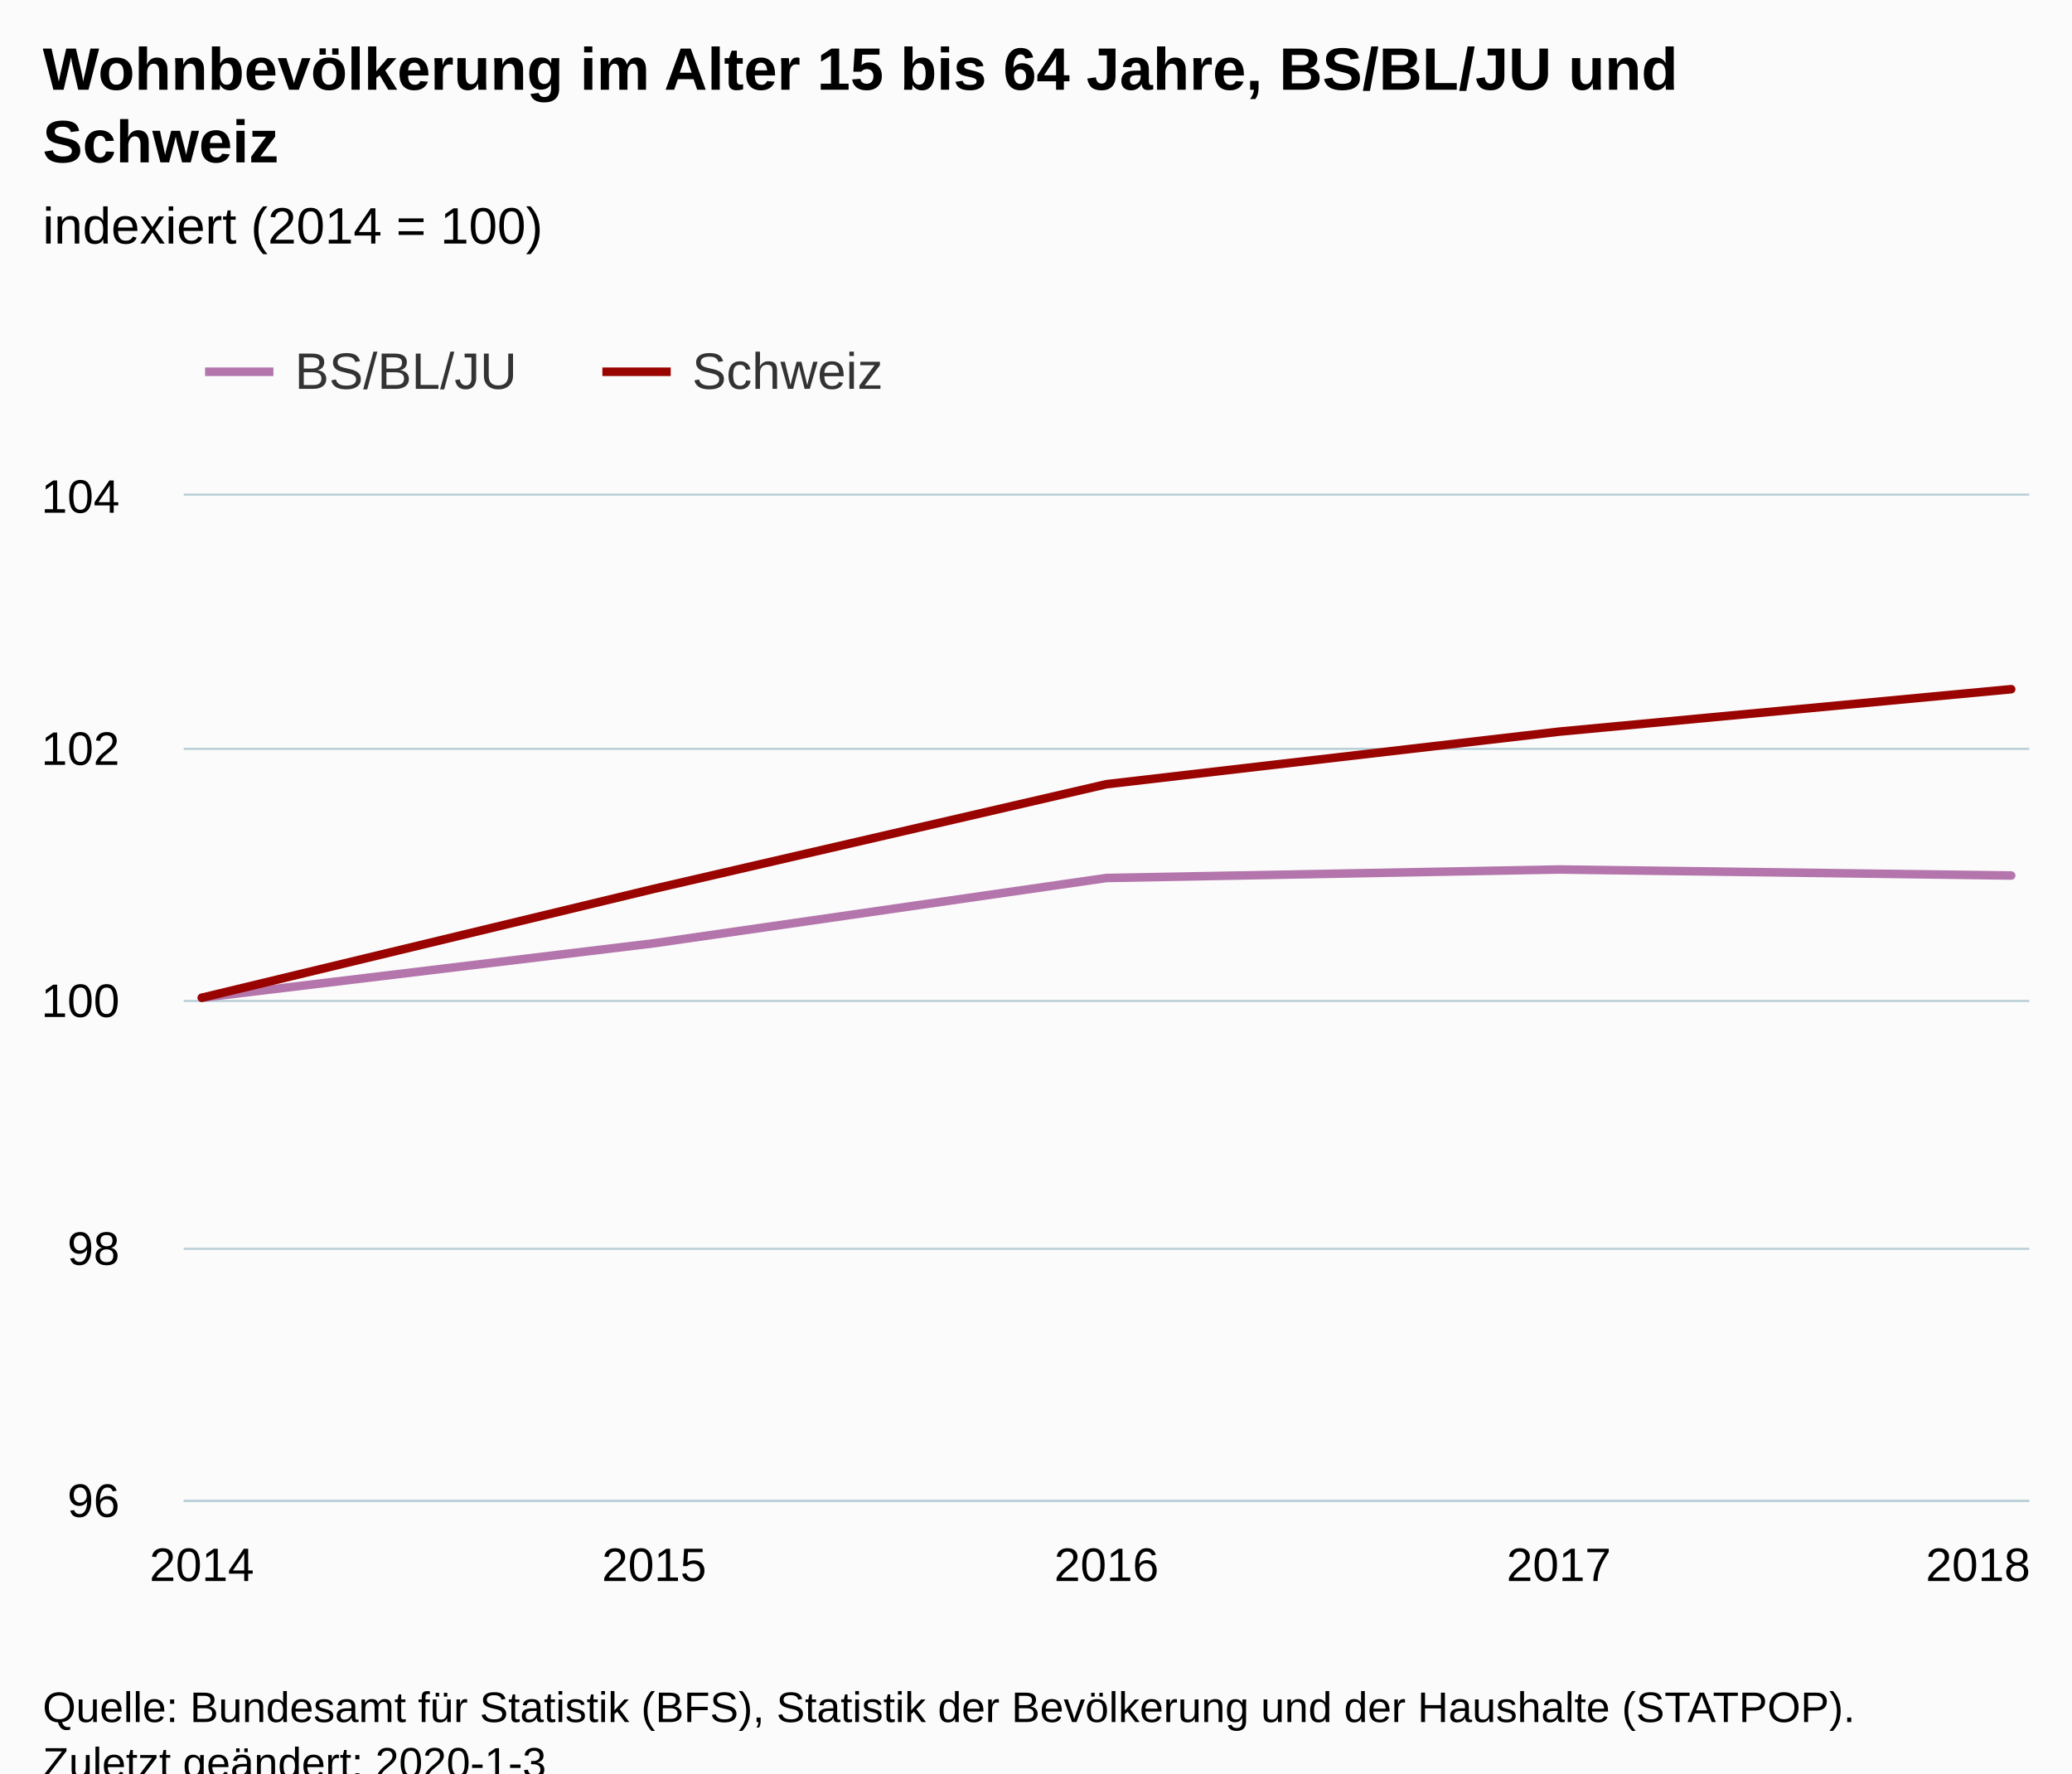
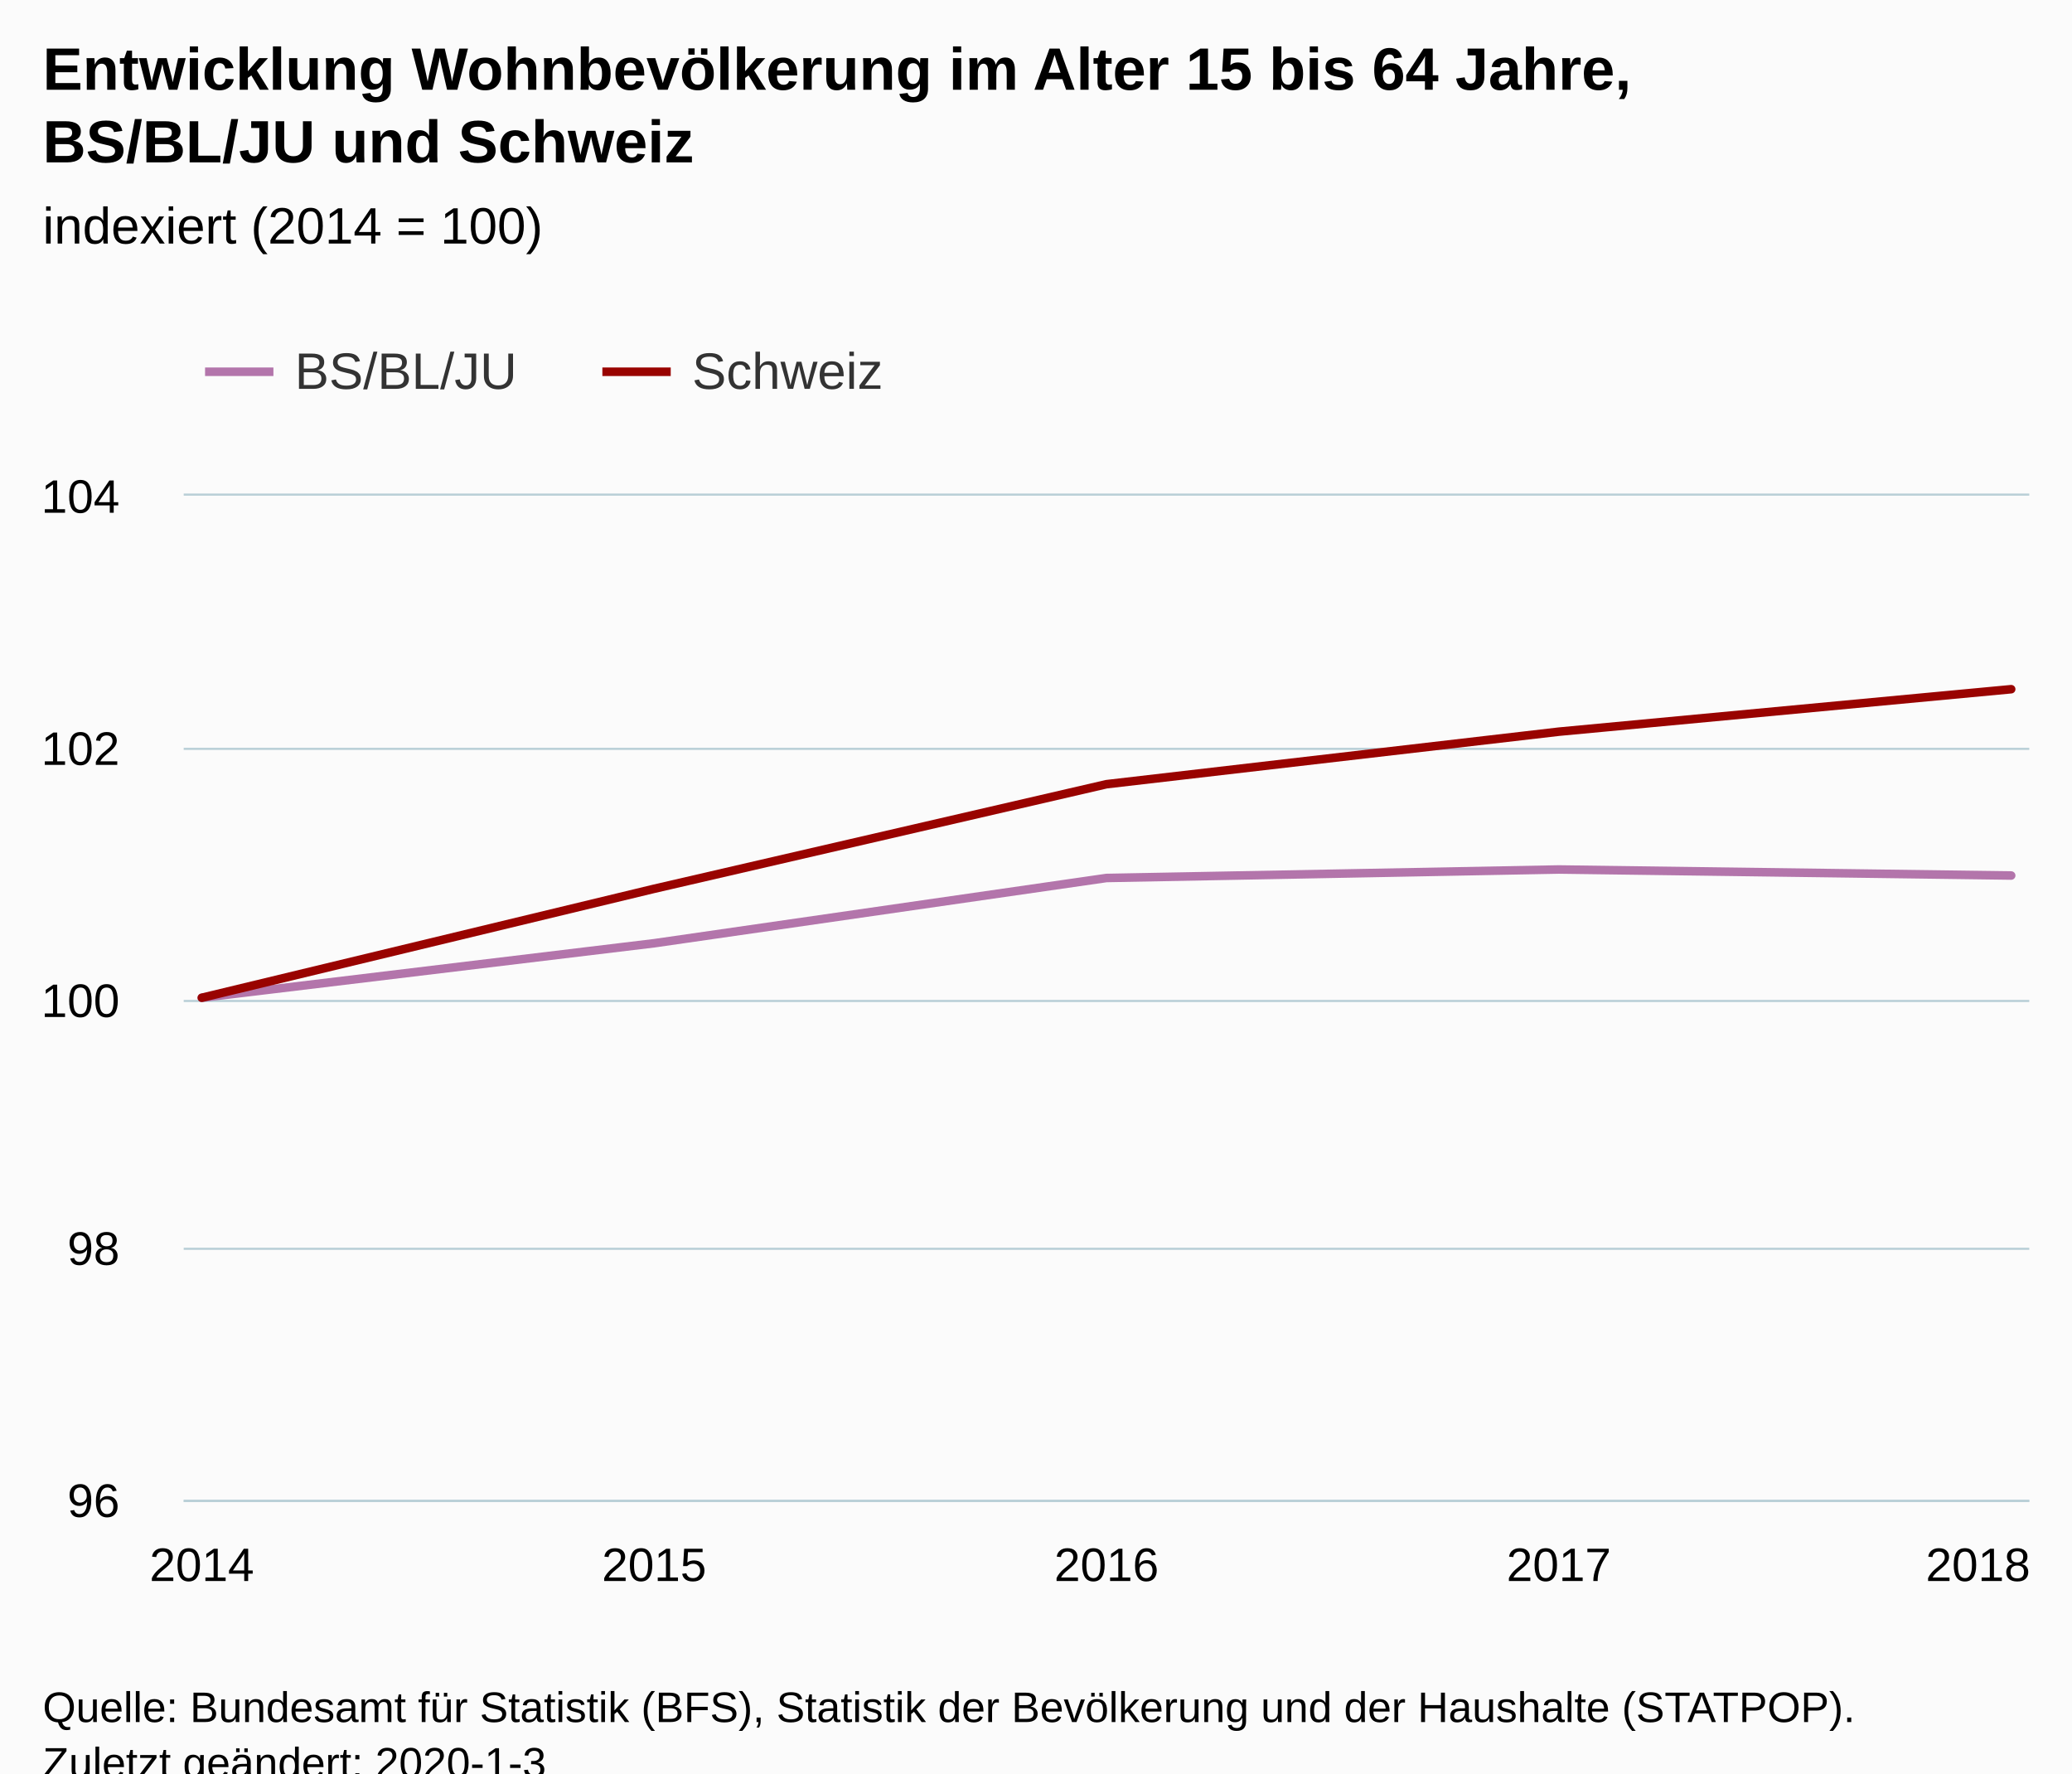
<svg xmlns="http://www.w3.org/2000/svg" version="1.1" class="highcharts-root" style="font-family:Arial;font-size:12px;" viewBox="0 0 485 415">
  <defs>
-     <clipPath id="highcharts-rljingl-6">
+     <clipPath id="highcharts-p2uuaud-6">
      <rect x="0" y="0" width="432" height="235" fill="none" />
    </clipPath>
-     <clipPath id="highcharts-rljingl-7">
+     <clipPath id="highcharts-p2uuaud-7">
      <rect x="0" y="0" width="432" height="235" fill="none" />
    </clipPath>
  </defs>
  <rect fill="#fbfbfb" class="highcharts-background" x="0" y="0" width="485" height="428" rx="0" ry="0" />
  <rect fill="none" class="highcharts-plot-background" x="43" y="116" width="432" height="235" />
  <g class="highcharts-pane-group" data-z-index="0" />
  <g class="highcharts-grid highcharts-xaxis-grid " data-z-index="1">
    <path fill="none" data-z-index="1" class="highcharts-grid-line" d="M 46.5 116 L 46.5 351" opacity="1" />
    <path fill="none" data-z-index="1" class="highcharts-grid-line" d="M 152.5 116 L 152.5 351" opacity="1" />
    <path fill="none" data-z-index="1" class="highcharts-grid-line" d="M 258.5 116 L 258.5 351" opacity="1" />
    <path fill="none" data-z-index="1" class="highcharts-grid-line" d="M 364.5 116 L 364.5 351" opacity="1" />
    <path fill="none" data-z-index="1" class="highcharts-grid-line" d="M 470.5 116 L 470.5 351" opacity="1" />
  </g>
  <g class="highcharts-grid highcharts-yaxis-grid " data-z-index="1">
    <path fill="none" stroke="#B9CFD7" stroke-width="0.5" data-z-index="1" class="highcharts-grid-line" d="M 43 351.25 L 475 351.25" opacity="1" />
    <path fill="none" stroke="#B9CFD7" stroke-width="0.5" data-z-index="1" class="highcharts-grid-line" d="M 43 292.25 L 475 292.25" opacity="1" />
    <path fill="none" stroke="#B9CFD7" stroke-width="0.5" data-z-index="1" class="highcharts-grid-line" d="M 43 234.25 L 475 234.25" opacity="1" />
    <path fill="none" stroke="#B9CFD7" stroke-width="0.5" data-z-index="1" class="highcharts-grid-line" d="M 43 175.25 L 475 175.25" opacity="1" />
    <path fill="none" stroke="#B9CFD7" stroke-width="0.5" data-z-index="1" class="highcharts-grid-line" d="M 43 115.75 L 475 115.75" opacity="1" />
  </g>
  <rect fill="none" class="highcharts-plot-border" data-z-index="1" x="43" y="116" width="432" height="235" />
  <g class="highcharts-axis highcharts-xaxis " data-z-index="2">
    <path fill="none" class="highcharts-axis-line" stroke="#B9CFD7" stroke-width="0.5" data-z-index="7" d="M 43 351.25 L 475 351.25" />
  </g>
  <g class="highcharts-axis highcharts-yaxis " data-z-index="2">
    <path fill="none" class="highcharts-axis-line" data-z-index="7" d="M 43 116 L 43 351" />
  </g>
  <g class="highcharts-series-group" data-z-index="3">
-     <g data-z-index="0.1" class="highcharts-series highcharts-series-0 highcharts-line-series " transform="translate(43,116) scale(1 1)" clip-path="url(#highcharts-rljingl-7)">
+     <g data-z-index="0.1" class="highcharts-series highcharts-series-0 highcharts-line-series " transform="translate(43,116) scale(1 1)" clip-path="url(#highcharts-p2uuaud-7)">
      <path fill="none" d="M 4.235 117.5 L 110.118 104.744 L 216 89.471 L 321.882 87.481 L 427.765 88.895" class="highcharts-graph" data-z-index="1" stroke="#B375AB" stroke-width="2" stroke-linejoin="round" stroke-linecap="round" />
    </g>
    <g data-z-index="0.1" class="highcharts-markers highcharts-series-0 highcharts-line-series " transform="translate(43,116) scale(1 1)" clip-path="none" />
-     <g data-z-index="0.1" class="highcharts-series highcharts-series-1 highcharts-line-series " transform="translate(43,116) scale(1 1)" clip-path="url(#highcharts-rljingl-7)">
+     <g data-z-index="0.1" class="highcharts-series highcharts-series-1 highcharts-line-series " transform="translate(43,116) scale(1 1)" clip-path="url(#highcharts-p2uuaud-7)">
      <path fill="none" d="M 4.235 117.5 L 110.118 91.996 L 216 67.521 L 321.882 55.23 L 427.765 45.29" class="highcharts-graph" data-z-index="1" stroke="#990300" stroke-width="2" stroke-linejoin="round" stroke-linecap="round" />
    </g>
    <g data-z-index="0.1" class="highcharts-markers highcharts-series-1 highcharts-line-series " transform="translate(43,116) scale(1 1)" clip-path="none" />
  </g>
  <text x="10" text-anchor="start" class="highcharts-title" data-z-index="4" style="color:#000000;font-size:14px;font-weight:bold;fill:#000000;" y="21">
-     <tspan>Wohnbevölkerung im Alter 15 bis 64 Jahre, BS/BL/JU und</tspan>
-     <tspan dy="17" x="10">Schweiz</tspan>
+     <tspan>Entwicklung Wohnbevölkerung im Alter 15 bis 64 Jahre,</tspan>
+     <tspan dy="17" x="10">BS/BL/JU und Schweiz</tspan>
  </text>
  <text x="10" text-anchor="start" class="highcharts-subtitle" data-z-index="4" style="color:#000000;font-size:12px;font-weight:normal;font-family:Arial;fill:#000000;" y="57">
    <tspan>indexiert (2014 = 100)</tspan>
  </text>
  <g class="highcharts-legend" data-z-index="7" transform="translate(40,73)">
    <rect fill="none" class="highcharts-legend-box" rx="0" ry="0" x="0" y="0" width="175" height="31" visibility="visible" />
    <g data-z-index="1">
      <g>
        <g class="highcharts-legend-item highcharts-line-series highcharts-color-undefined highcharts-series-0" data-z-index="1" transform="translate(8,3)">
          <path fill="none" d="M 0 11 L 16 11" class="highcharts-graph" stroke="#B375AB" stroke-width="2" />
          <text x="21" style="color:#333333;font-size:12px;font-weight:normal;cursor:pointer;fill:#333333;" text-anchor="start" data-z-index="2" y="15">
            <tspan>BS/BL/JU</tspan>
          </text>
        </g>
        <g class="highcharts-legend-item highcharts-line-series highcharts-color-undefined highcharts-series-1" data-z-index="1" transform="translate(101,3)">
          <path fill="none" d="M 0 11 L 16 11" class="highcharts-graph" stroke="#990300" stroke-width="2" />
          <text x="21" y="15" style="color:#333333;font-size:12px;font-weight:normal;cursor:pointer;fill:#333333;" text-anchor="start" data-z-index="2">
            <tspan>Schweiz</tspan>
          </text>
        </g>
      </g>
    </g>
  </g>
  <g class="highcharts-axis-labels highcharts-xaxis-labels " data-z-index="7">
    <text x="47.235" style="color:#000000;cursor:default;font-size:11px;fill:#000000;" text-anchor="middle" transform="translate(0,0)" y="370" opacity="1">2014</text>
    <text x="153.118" style="color:#000000;cursor:default;font-size:11px;fill:#000000;" text-anchor="middle" transform="translate(0,0)" y="370" opacity="1">2015</text>
    <text x="259" style="color:#000000;cursor:default;font-size:11px;fill:#000000;" text-anchor="middle" transform="translate(0,0)" y="370" opacity="1">2016</text>
    <text x="364.882" style="color:#000000;cursor:default;font-size:11px;fill:#000000;" text-anchor="middle" transform="translate(0,0)" y="370" opacity="1">2017</text>
    <text x="463" style="color:#000000;cursor:default;font-size:11px;fill:#000000;" text-anchor="middle" transform="translate(0,0)" y="370" opacity="1">2018</text>
  </g>
  <g class="highcharts-axis-labels highcharts-yaxis-labels " data-z-index="7">
    <text x="28" style="color:#000000;cursor:default;font-size:11px;fill:#000000;" text-anchor="end" transform="translate(0,0)" y="355" opacity="1">96</text>
    <text x="28" style="color:#000000;cursor:default;font-size:11px;fill:#000000;" text-anchor="end" transform="translate(0,0)" y="296" opacity="1">98</text>
    <text x="28" style="color:#000000;cursor:default;font-size:11px;fill:#000000;" text-anchor="end" transform="translate(0,0)" y="238" opacity="1">100</text>
    <text x="28" style="color:#000000;cursor:default;font-size:11px;fill:#000000;" text-anchor="end" transform="translate(0,0)" y="179" opacity="1">102</text>
    <text x="28" style="color:#000000;cursor:default;font-size:11px;fill:#000000;" text-anchor="end" transform="translate(0,0)" y="120" opacity="1">104</text>
  </g>
  <text x="10" class="highcharts-credits" text-anchor="start" data-z-index="8" style="cursor:default;color:#000000;font-size:10px;fill:#000000;" y="403">
    <tspan>Quelle: Bundesamt für Statistik (BFS), Statistik der Bevölkerung und der Haushalte (STATPOP).</tspan>
    <tspan x="10" dy="13">Zuletzt geändert: 2020-1-3</tspan>
  </text>
</svg>
